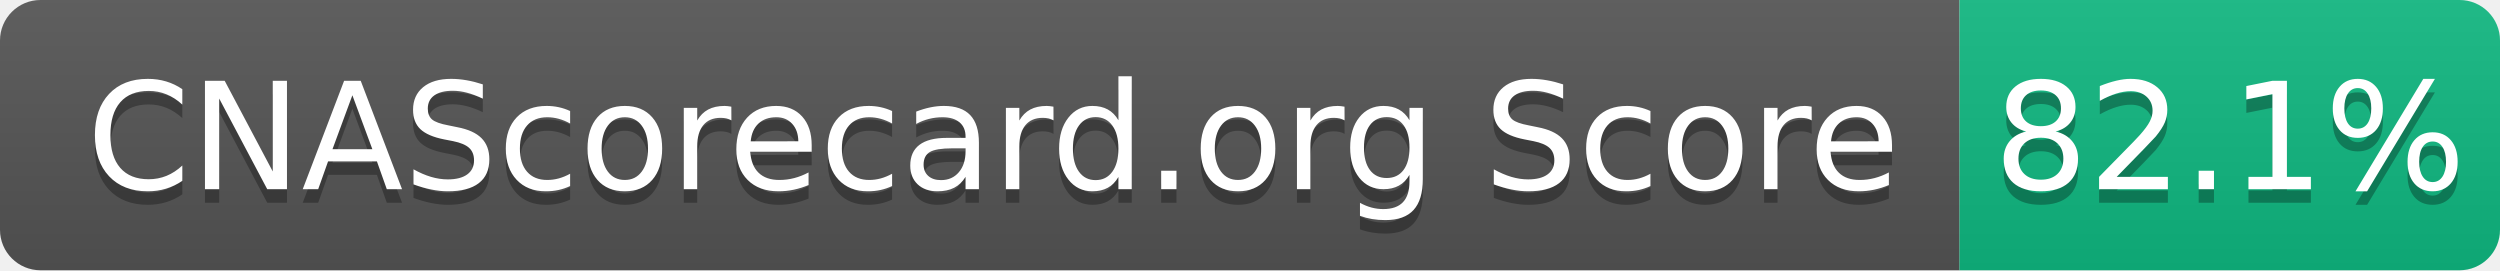
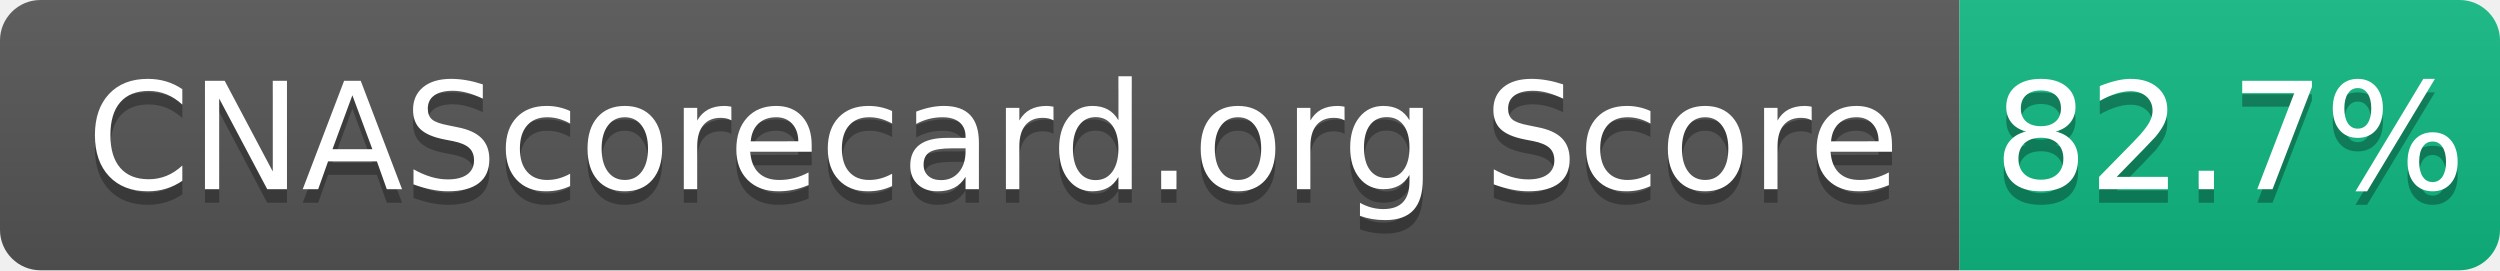
- <svg xmlns="http://www.w3.org/2000/svg" width="185" height="20" role="img" aria-label="CNAScorecard.org Score: 82.1%">
+ <svg xmlns="http://www.w3.org/2000/svg" width="185" height="20" role="img" aria-label="CNAScorecard.org Score: 82.7%">
  <linearGradient id="s" x2="0" y2="100%">
    <stop offset="0" stop-color="#bbb" stop-opacity=".1" />
    <stop offset="1" stop-opacity=".1" />
  </linearGradient>
  <clipPath id="r">
    <rect width="185" height="20" rx="3" fill="#fff" />
  </clipPath>
  <g clip-path="url(#r)">
    <rect width="145" height="20" fill="#555" />
    <rect x="145" width="40" height="20" fill="#10B981" />
    <rect width="185" height="20" fill="url(#s)" />
  </g>
  <g fill="#fff" text-anchor="middle" font-family="Verdana,Geneva,DejaVu Sans,sans-serif" text-rendering="geometricPrecision" font-size="110">
    <text aria-hidden="true" x="735" y="150" fill="#010101" fill-opacity=".3" transform="scale(.1)" textLength="1350">CNAScorecard.org Score</text>
    <text x="735" y="140" transform="scale(.1)" fill="#fff" textLength="1350">CNAScorecard.org Score</text>
-     <text aria-hidden="true" x="1650" y="150" fill="#010101" fill-opacity=".3" transform="scale(.1)" textLength="300">82.1%</text>
-     <text x="1650" y="140" transform="scale(.1)" fill="#fff" textLength="300">82.1%</text>
+     <text aria-hidden="true" x="1650" y="150" fill="#010101" fill-opacity=".3" transform="scale(.1)" textLength="300">82.7%</text>
+     <text x="1650" y="140" transform="scale(.1)" fill="#fff" textLength="300">82.7%</text>
  </g>
</svg>
